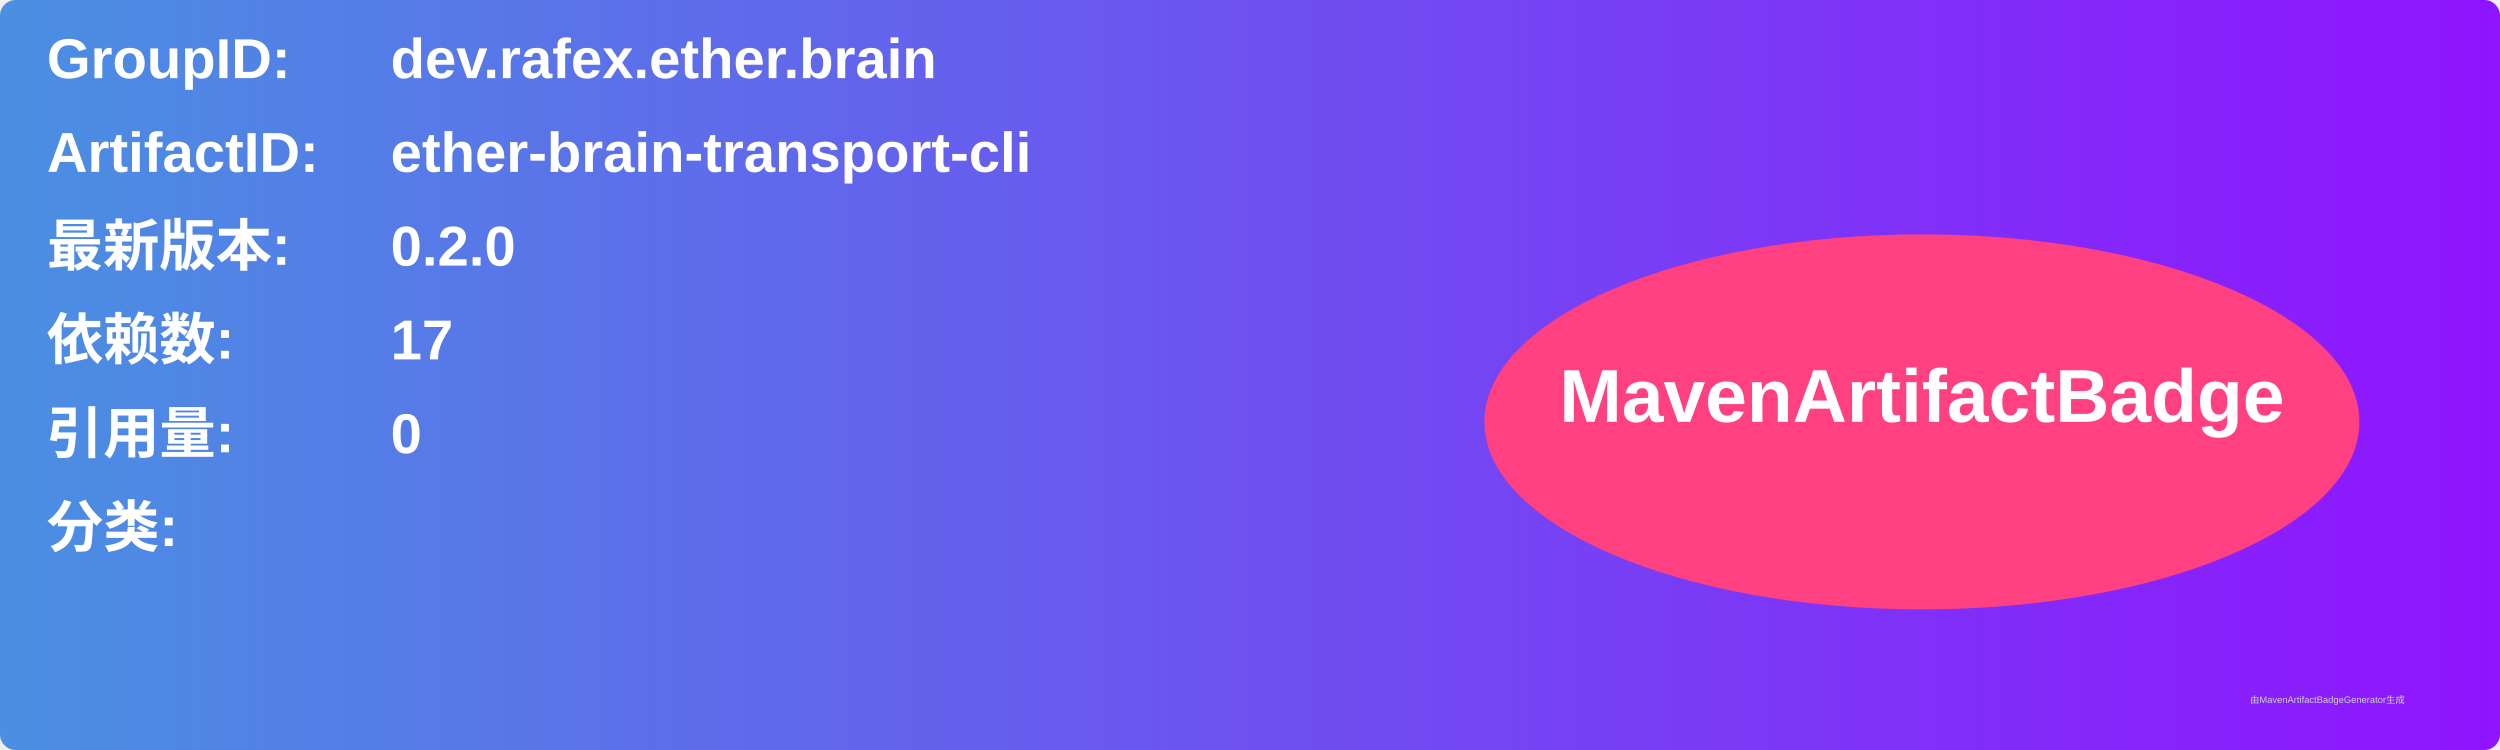
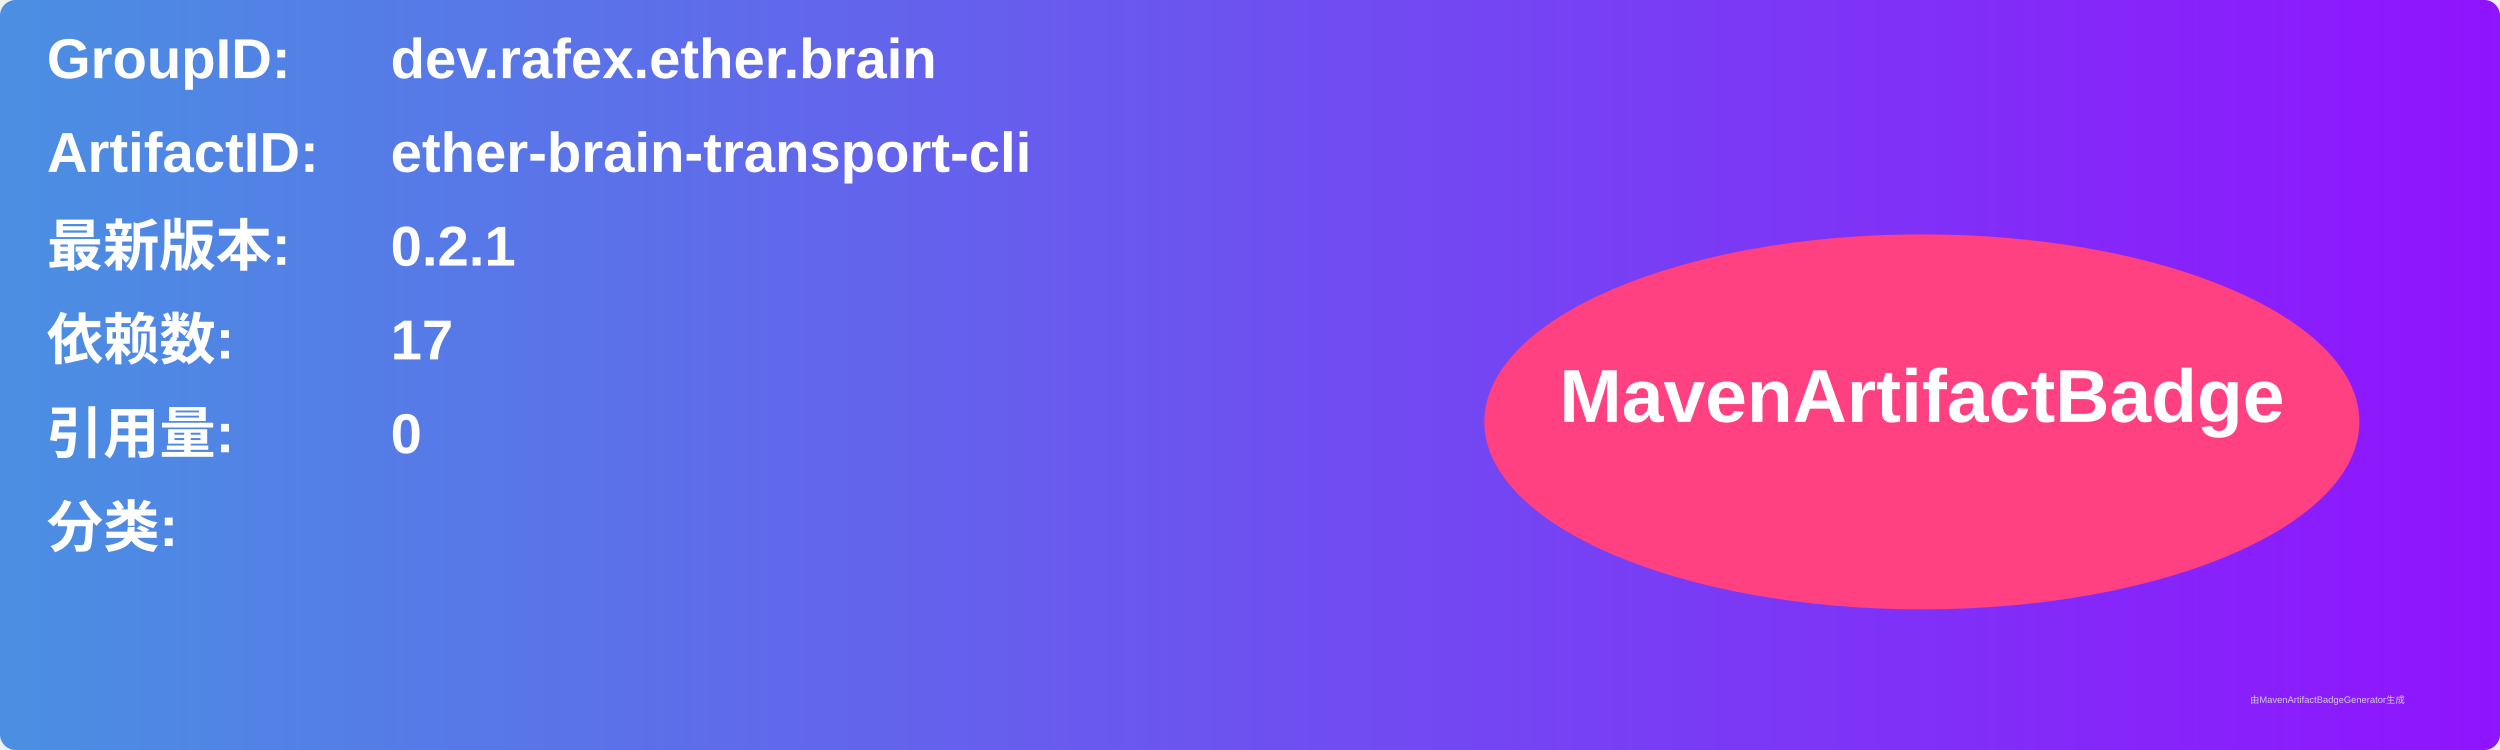
<svg xmlns="http://www.w3.org/2000/svg" width="800" height="240" viewBox="0 0 800 240">
  <linearGradient id="grad" x1="0%" y1="0%" x2="100%" y2="0%">
    <stop offset="0%" stop-color="#4a90e2" />
    <stop offset="100%" stop-color="#9013fe" />
  </linearGradient>
  <rect width="100%" height="100%" rx="5" ry="5" fill="url(#grad)" />
  <g transform="translate(15, 15)">
    <text x="0" y="10" font-family="Arial" font-size="18" fill="white" font-weight="bold" width="260">GroupID:</text>
    <text x="110" y="10" font-family="Arial" font-size="18" fill="white" font-weight="bold" width="460">dev.rafex.ether.brain</text>
    <text x="0" y="40" font-family="Arial" font-size="18" fill="white" font-weight="bold" width="260">ArtifactID:</text>
    <text x="110" y="40" font-family="Arial" font-size="18" fill="white" font-weight="bold" width="460">ether-brain-transport-cli</text>
    <text x="0" y="70" font-family="Arial" font-size="18" fill="white" font-weight="bold">最新版本:</text>
    <text x="110" y="70" font-family="Arial" font-size="18" fill="white" font-weight="bold">
-       <tspan font-weight="bold">0.2.0</tspan>
+       <tspan font-weight="bold">0.2.1</tspan>
    </text>
    <text x="0" y="100" font-family="Arial" font-size="18" fill="white" font-weight="bold">依赖数: </text>
    <text x="110" y="100" font-family="Arial" font-size="18" fill="white">
      <tspan font-weight="bold">17</tspan>
    </text>
    <text x="0" y="130" font-family="Arial" font-size="18" fill="white" font-weight="bold">引用量: </text>
    <text x="110" y="130" font-family="Arial" font-size="18" fill="white">
      <tspan font-weight="bold">0</tspan>
    </text>
    <text x="0" y="160" font-family="Arial" font-size="18" fill="white" font-weight="bold">分类:</text>
    <text x="10" y="190" font-family="Arial" font-size="10" fill="white">
      <tspan font-weight="bold" />
    </text>
    <ellipse cx="600" cy="120" rx="140" ry="60" fill="#ff4081" />
    <text x="600" y="120" text-anchor="middle" font-family="Arial" font-size="24" fill="white" font-weight="bold">MavenArtifactBadge</text>
  </g>
  <text x="720" y="225" font-family="Arial" font-size="3" fill="#d0d0d0">由MavenArtifactBadgeGenerator生成</text>
</svg>
